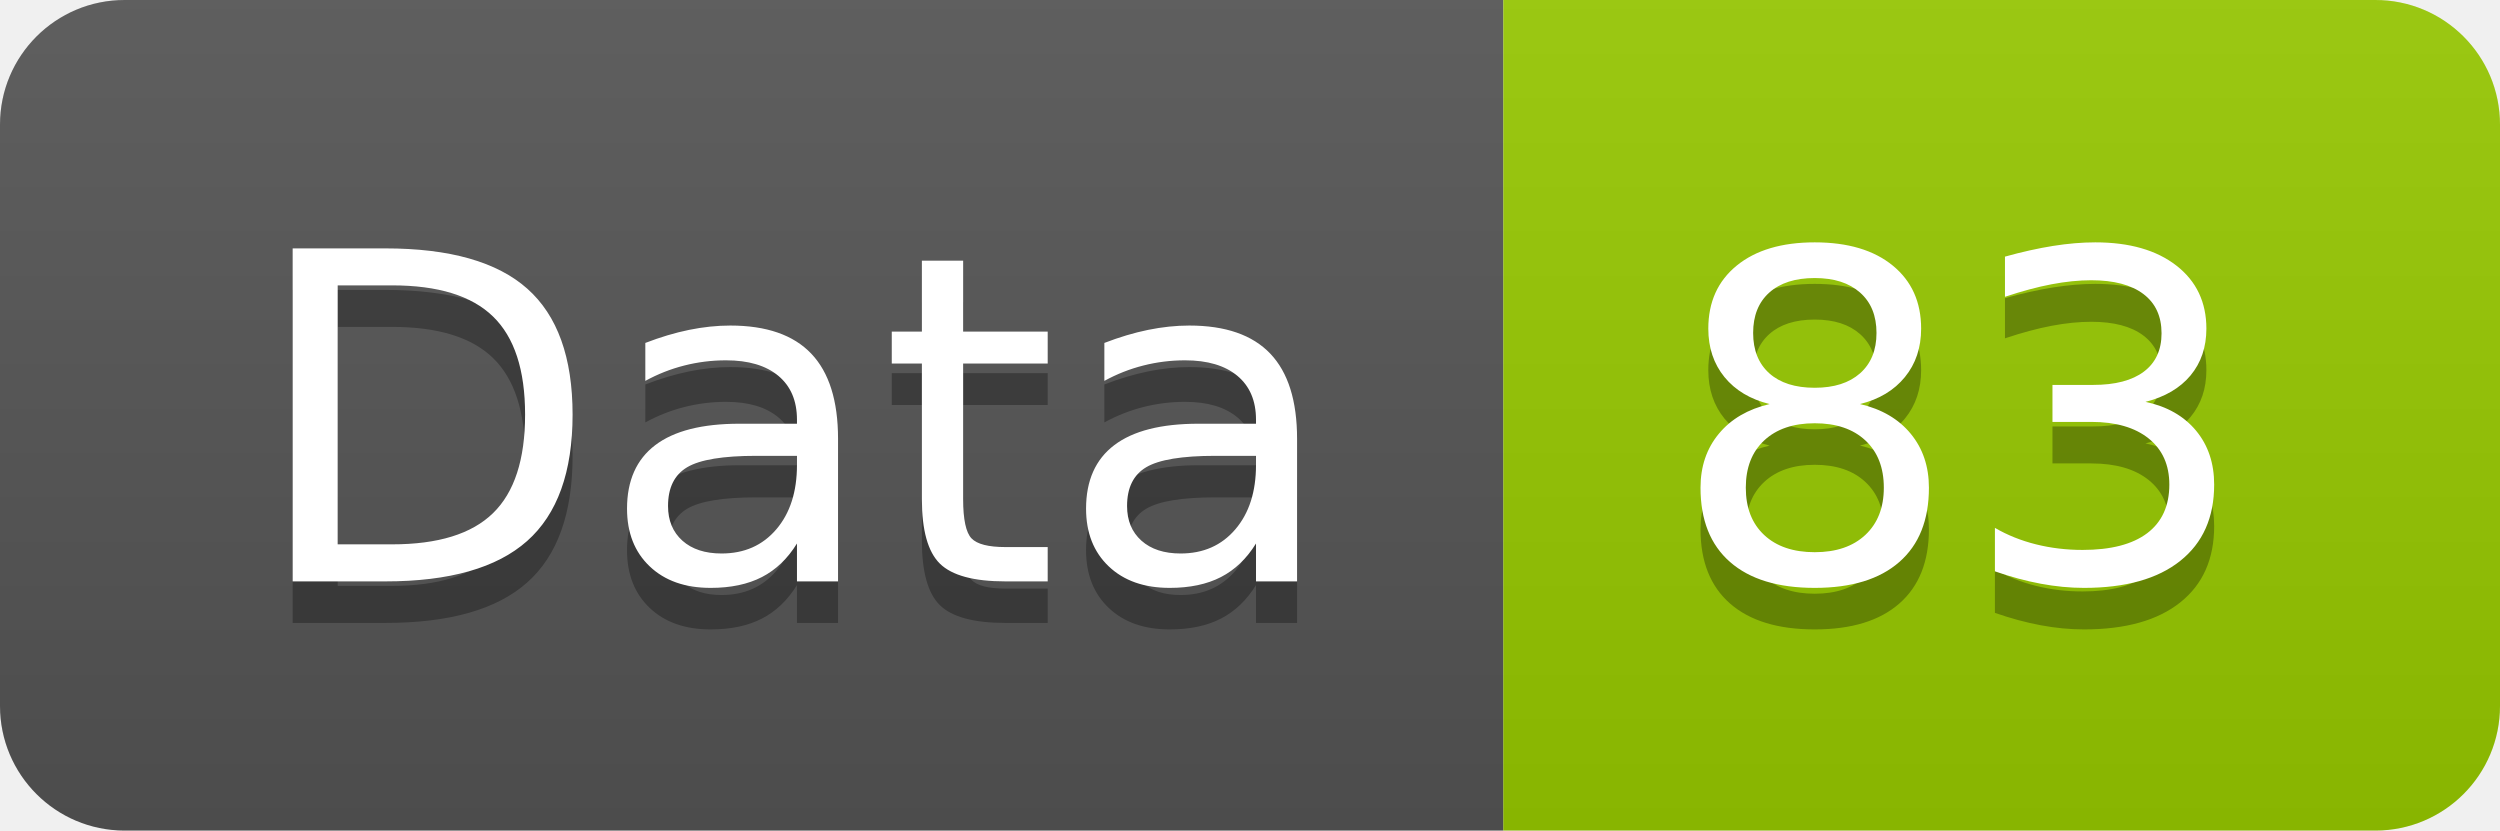
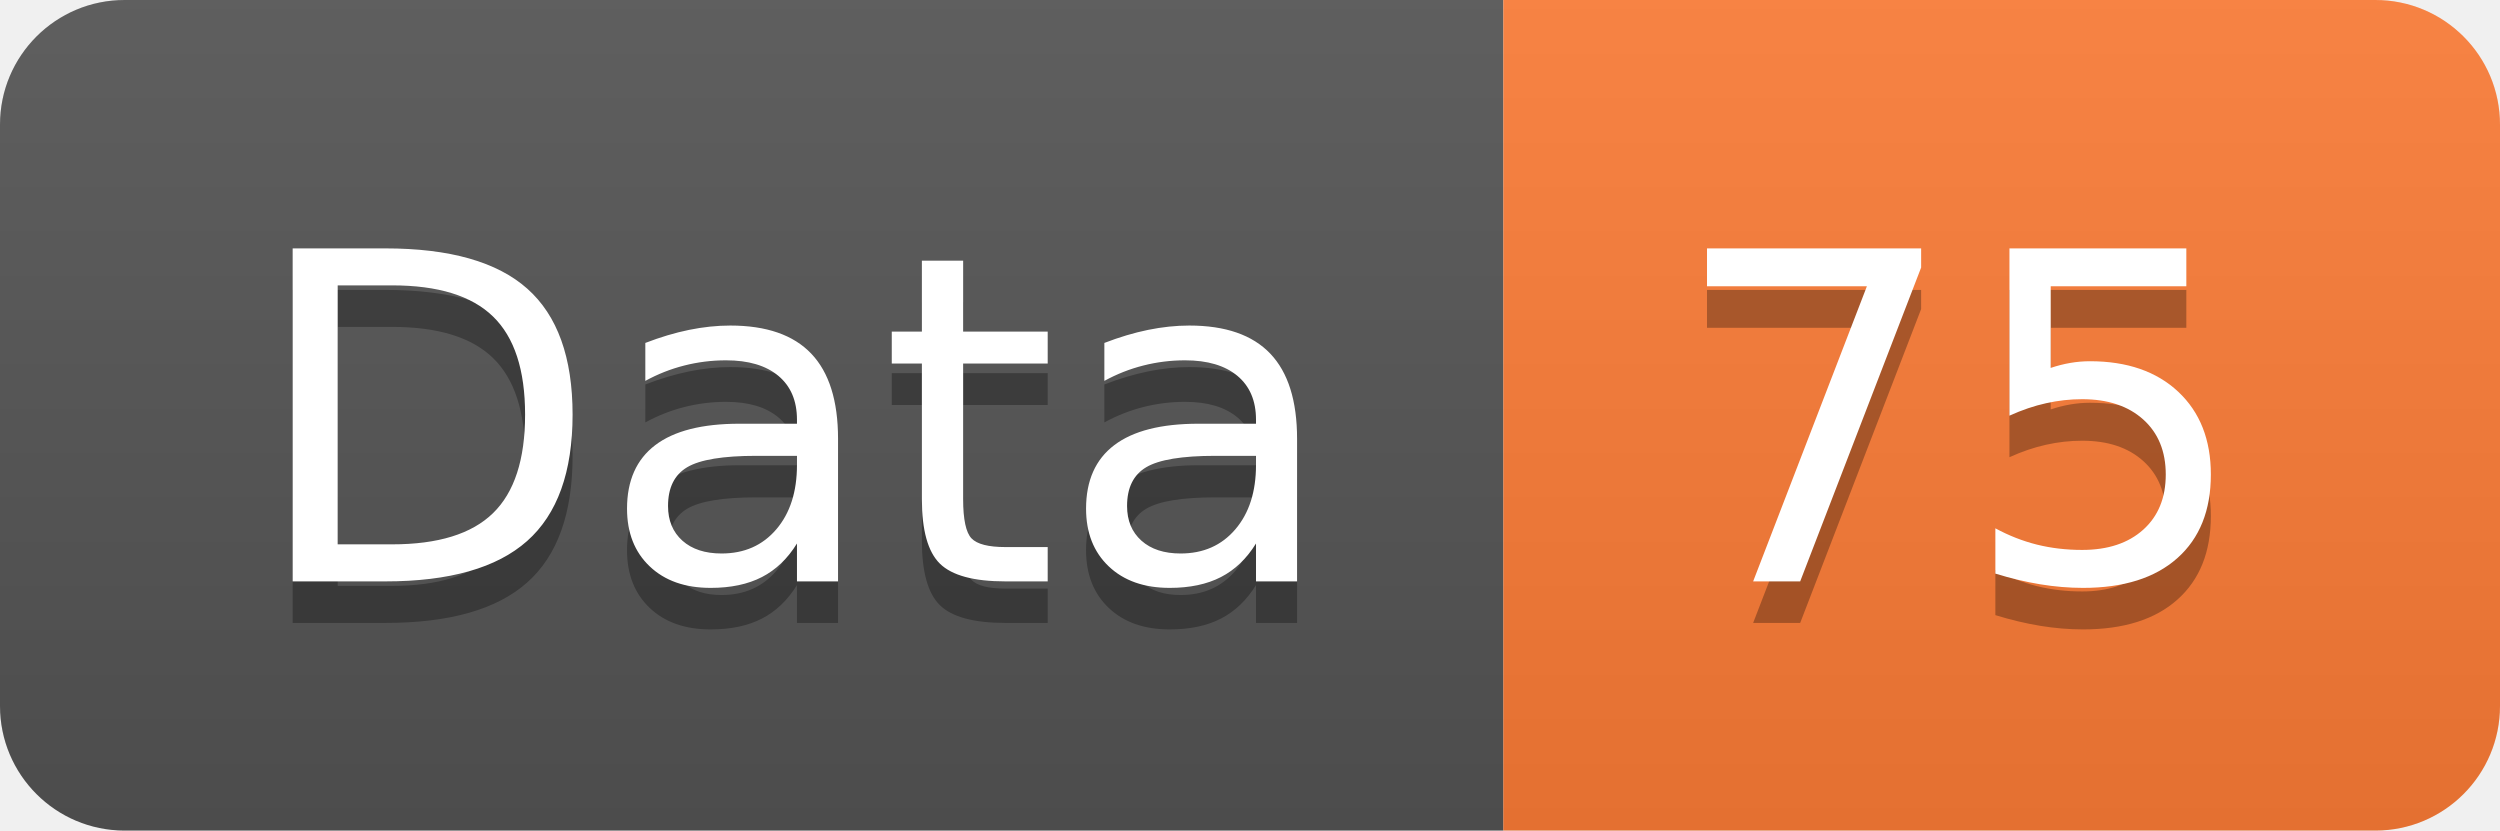
<svg xmlns="http://www.w3.org/2000/svg" width="60.2" height="20">
  <linearGradient id="smooth" x2="0" y2="100%">
    <stop offset="0" stop-color="#bbb" stop-opacity=".1" />
    <stop offset="1" stop-opacity=".1" />
  </linearGradient>
  <clipPath id="round">
    <rect width="60.2" height="20" rx="3" fill="#fff" />
  </clipPath>
  <g clip-path="url(#round)">
    <rect width="36.2" height="20" fill="#555" />
-     <rect x="36.2" width="24.0" height="20" fill="#97CA00" />
+     <rect x="36.2" width="24.0" height="20" fill="#fe7d37" />
    <rect width="60.2" height="20" fill="url(#smooth)" />
  </g>
  <g fill="#fff" text-anchor="middle" font-family="DejaVu Sans,Verdana,Geneva,sans-serif" font-size="110">
    <text x="191.0" y="150" fill="#010101" fill-opacity=".3" transform="scale(0.1)" textLength="262.0" lengthAdjust="spacing">Data</text>
    <text x="191.0" y="140" transform="scale(0.1)" textLength="262.0" lengthAdjust="spacing">Data</text>
-     <text x="472.0" y="150" fill="#010101" fill-opacity=".3" transform="scale(0.1)" textLength="140.0" lengthAdjust="spacing">83</text>
-     <text x="472.0" y="140" transform="scale(0.1)" textLength="140.0" lengthAdjust="spacing">83</text>
+     <text x="472.0" y="150" fill="#010101" fill-opacity=".3" transform="scale(0.1)" textLength="140.0" lengthAdjust="spacing">75</text>
+     <text x="472.0" y="140" transform="scale(0.1)" textLength="140.0" lengthAdjust="spacing">75</text>
  </g>
</svg>
